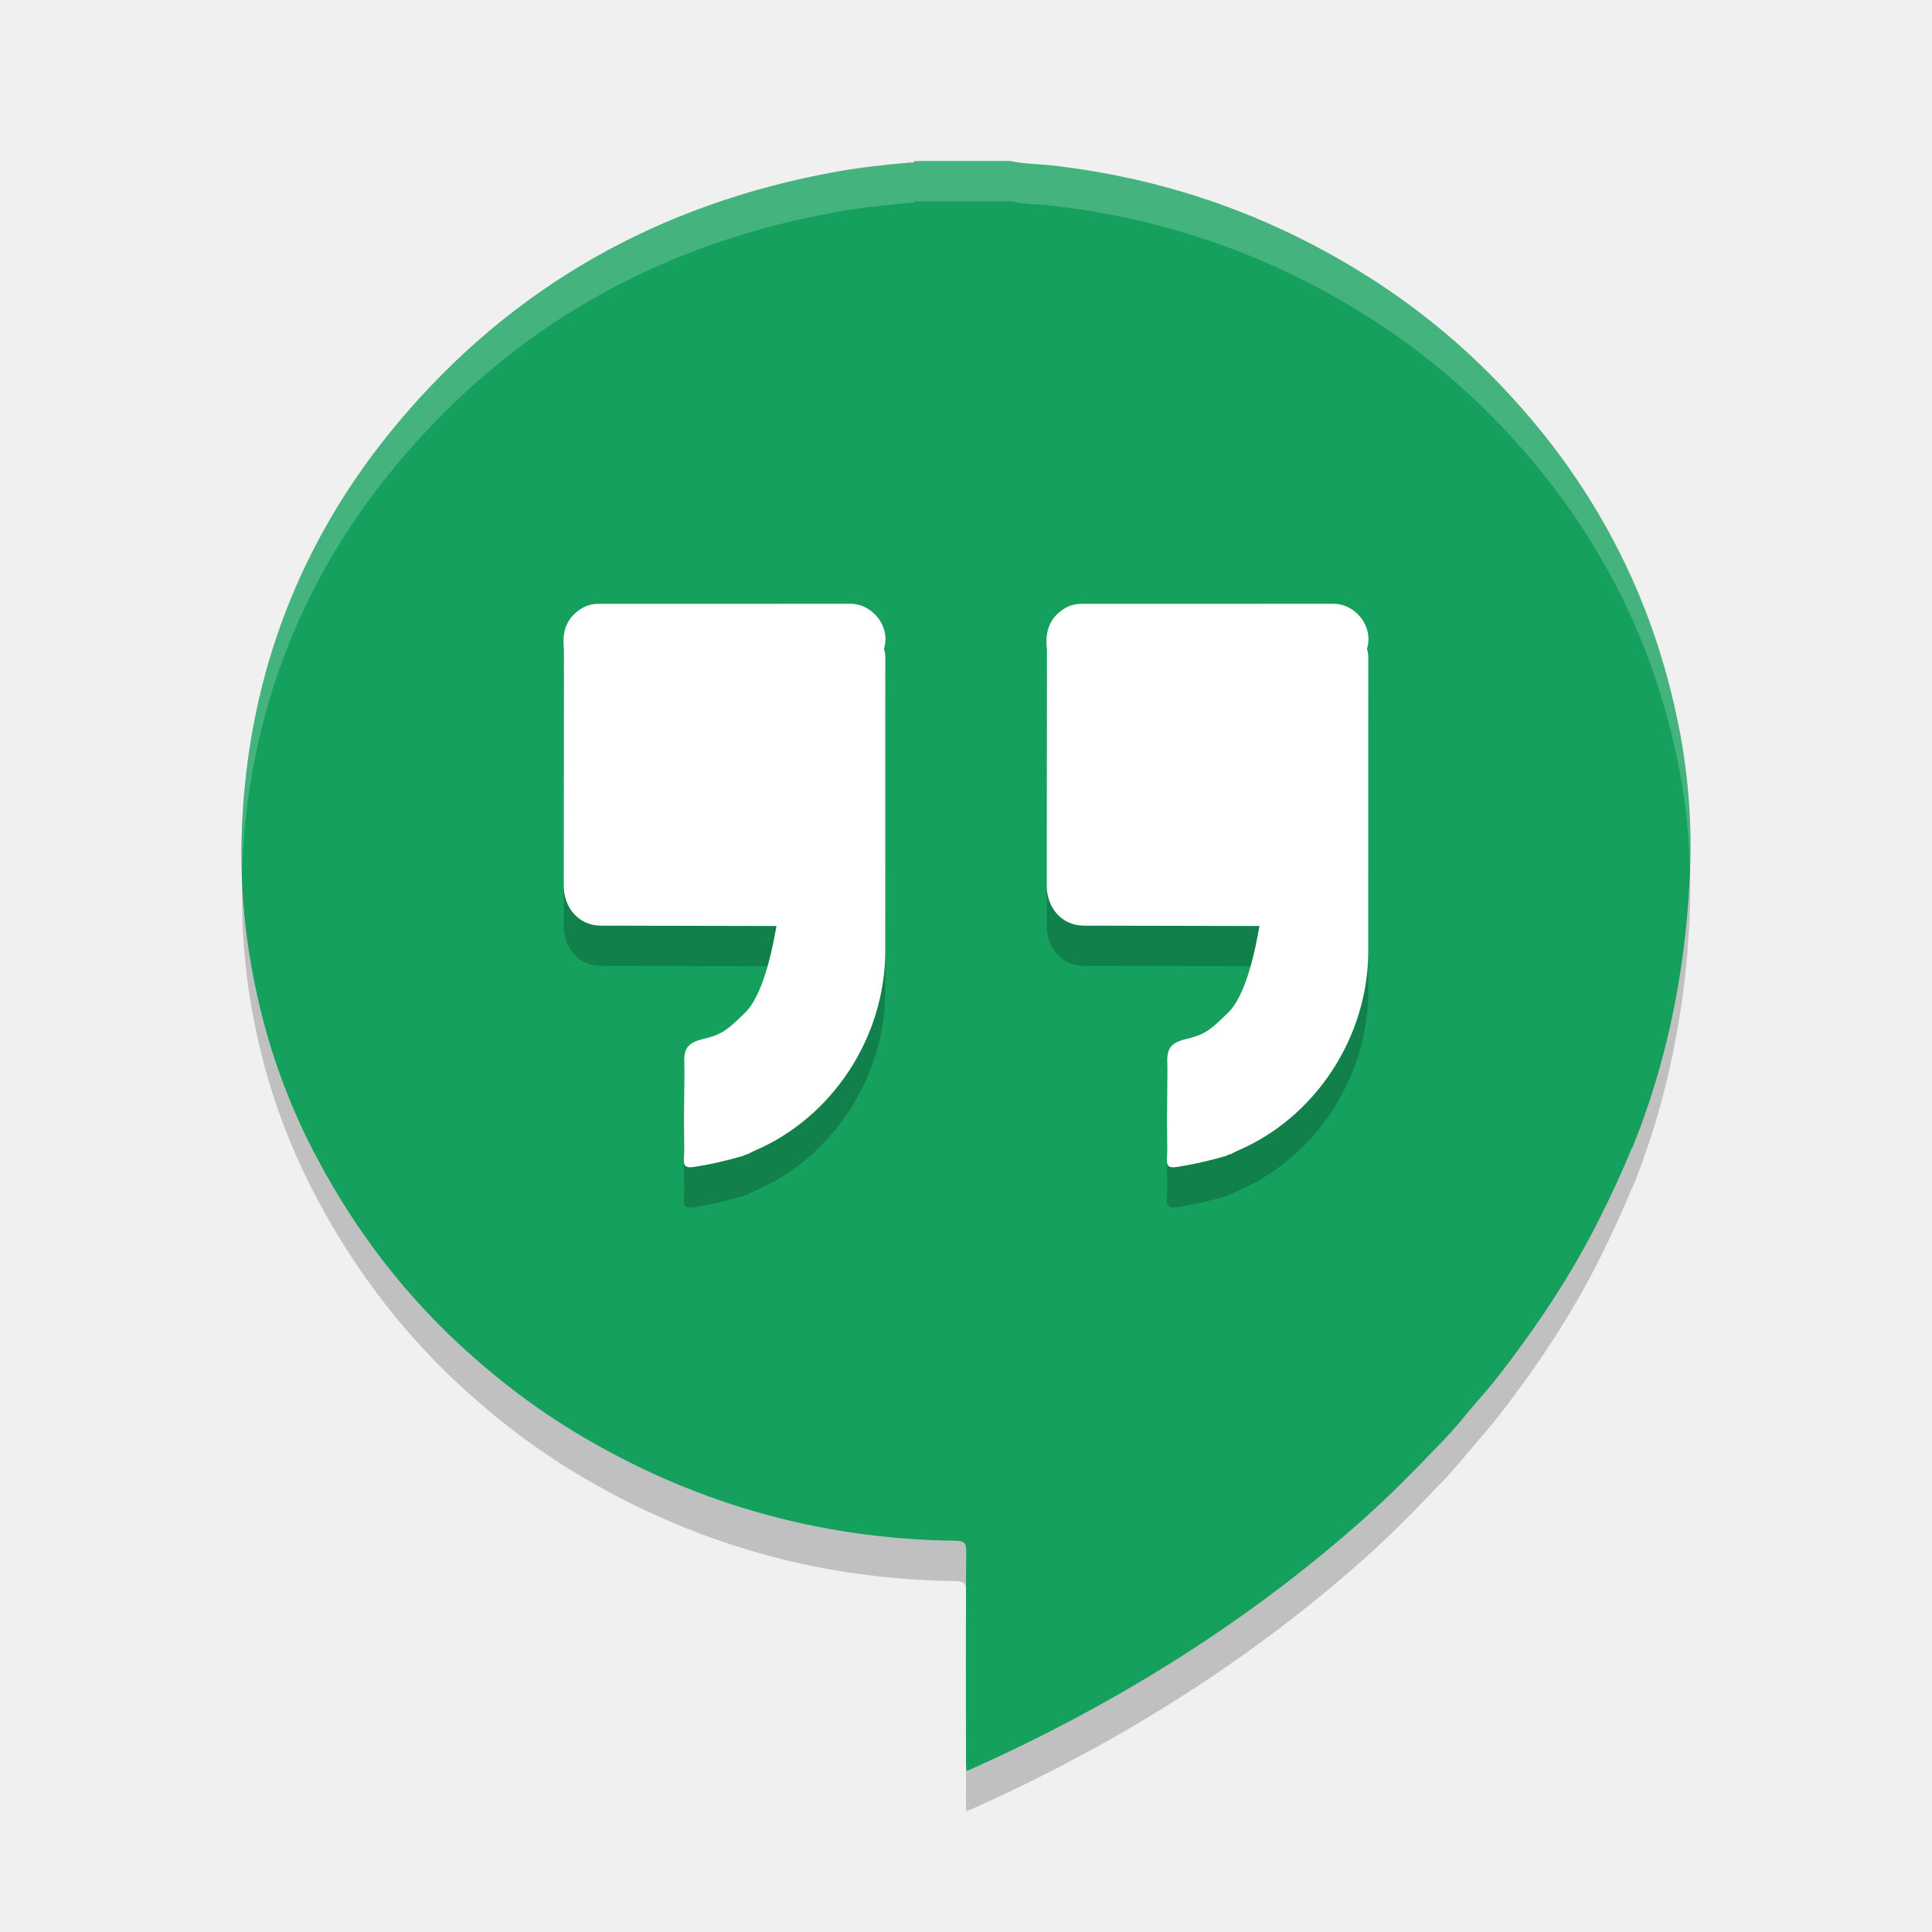
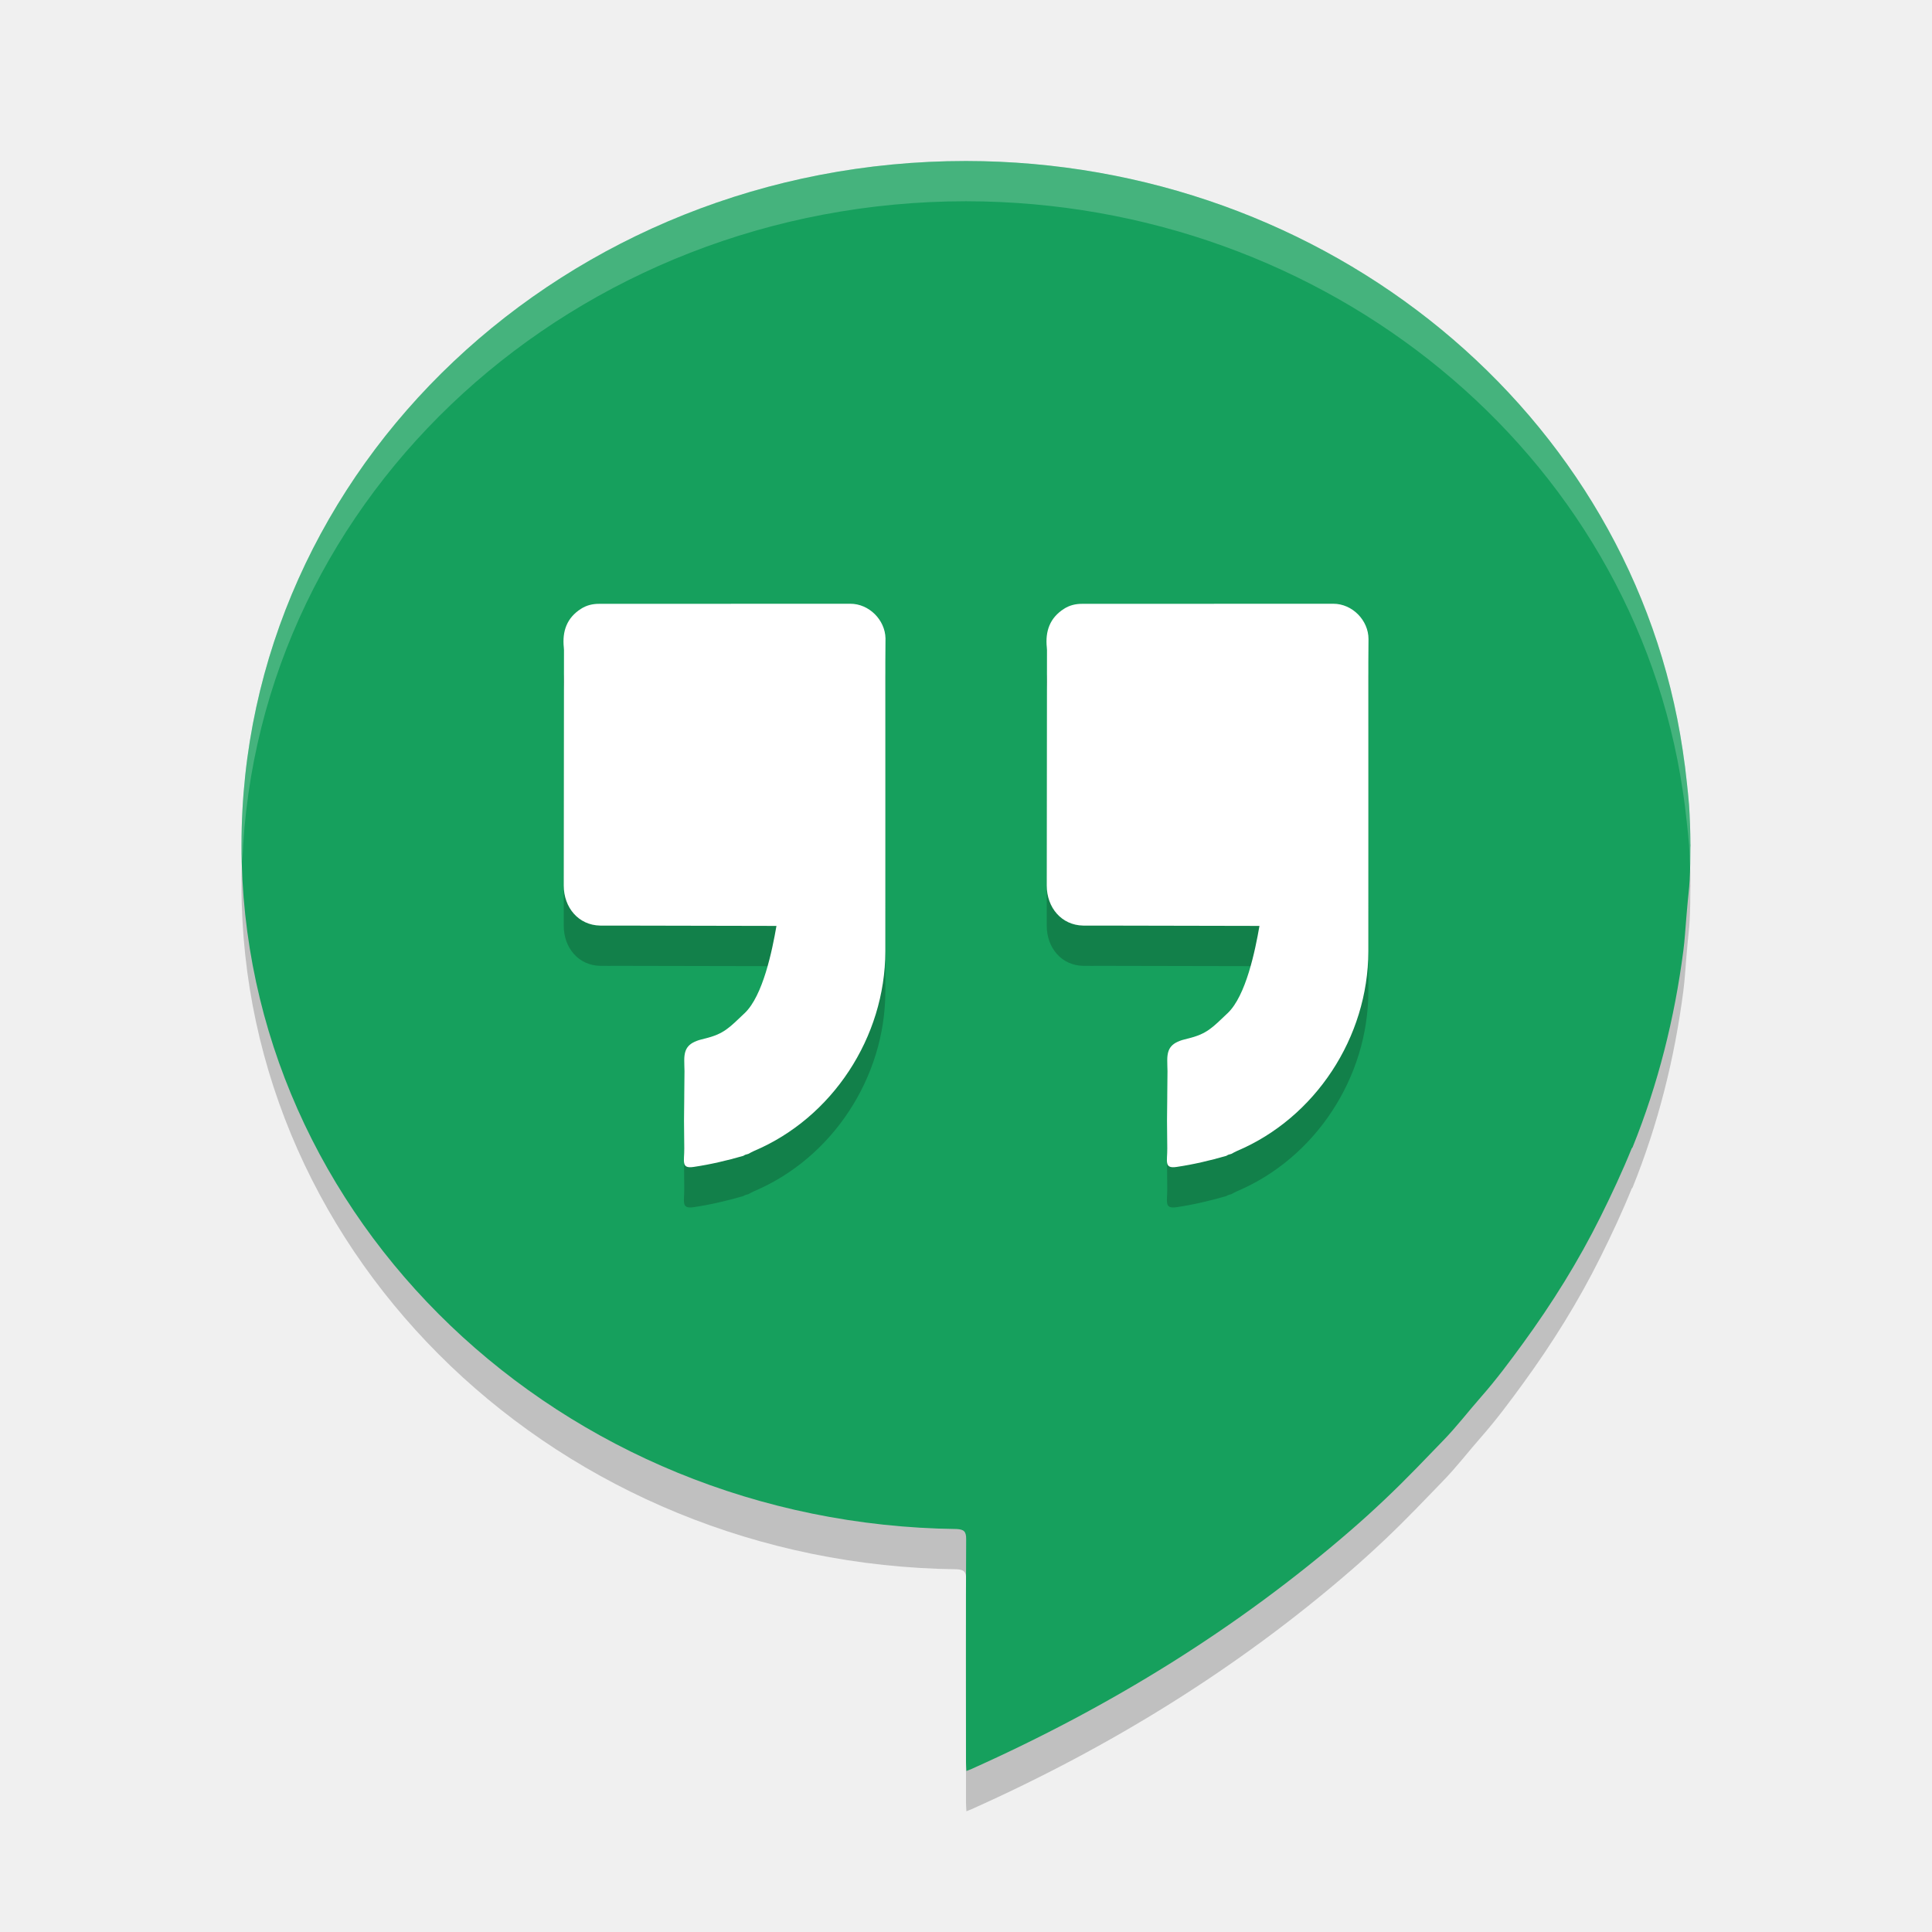
- <svg xmlns="http://www.w3.org/2000/svg" width="48" height="48" x="0" y="0" version="1.1" viewBox="0 0 48 48" xml:space="preserve">
-   <path fill="#16a05d" d="m41.719 18.11c-0.637-3.31-2.157-6.201-4.56-8.668-1.014-1.042-2.15-1.947-3.404-2.715-2.336-1.431-4.88-2.308-7.639-2.618-0.337-0.038-0.678-0.033-1.01-0.108h-2.381c-0.026 0.057-0.081 0.036-0.125 0.04-0.613 0.052-1.223 0.118-1.828 0.227-4.421 0.798-8.052 2.867-10.862 6.209-2.312 2.748-3.585 5.901-3.86 9.417-0.133 1.704-0.004 3.392 0.388 5.057 0.291 1.239 0.726 2.436 1.31 3.58 0.051 0.097 0.102 0.195 0.154 0.292 0.96 1.801 2.195 3.407 3.742 4.793 0.815 0.73 1.685 1.39 2.628 1.961 2.888 1.747 6.041 2.663 9.466 2.704 0.21 0.003 0.268 0.052 0.266 0.257-0.01 1.747-0.005 3.494-0.005 5.242 0 0.068 0.006 0.135 0.01 0.22 0.059-0.023 0.096-0.036 0.132-0.052 3.443-1.542 6.605-3.49 9.423-5.932 0.561-0.486 1.097-0.995 1.614-1.525 0.221-0.227 0.44-0.457 0.662-0.684 0.342-0.349 0.638-0.738 0.961-1.105 0.372-0.423 0.707-0.874 1.037-1.327 0.729-1.001 1.38-2.046 1.928-3.149 0.277-0.558 0.541-1.12 0.774-1.695 0.008-0.011 0.018-0.02 0.023-0.032 0.636-1.575 1.043-3.206 1.26-4.878 0.076-0.583 0.125-1.169 0.156-1.754 0.066-1.261-0.019-2.515-0.258-3.757z" />
-   <g opacity=".2" transform="translate(1 1)">
-     <path d="m29.591 28.668c-0.026 0.007-0.053 0.015-0.08 0.023-0.015 0.009-0.03 0.018-0.045 0.026-0.406 0.117-0.815 0.214-1.233 0.276-0.319 0.048-0.229-0.136-0.233-0.462-0.003-0.229-0.005-0.458-0.007-0.687 0.004-0.41 0.008-0.82 0.012-1.23-0.002-0.091-0.005-0.18-0.005-0.271 0-0.315 0.114-0.448 0.499-0.537 0.488-0.114 0.621-0.274 1.001-0.633 0.456-0.431 0.686-1.56 0.791-2.167-1.317-0.003-2.632-0.005-3.949-0.008-0.143-0-0.287 0.002-0.43-0.001-0.538-0.009-0.906-0.446-0.906-0.996 0.001-2.166 0.004-3.683 0.005-5.849 0-0.021-0.002-0.042-0.004-0.063-0.041-0.405 0.073-0.738 0.427-0.963 0.137-0.088 0.287-0.124 0.445-0.124 2.082-0.001 4.163 0.001 6.245-0.002 0.554-0.001 1.013 0.568 0.836 1.125 0.042 0.105 0.035 0.216 0.035 0.326 0 2.394 0.001 4.788-0.001 7.182-0.002 2.139-1.319 4.14-3.26 4.962-0.049 0.021-0.096 0.049-0.143 0.073 0.035 0.044 0.076 0.056 0.119 0.057-0.043-0.001-0.085-0.014-0.119-0.057z" />
-     <path d="m17.591 28.668c-0.026 0.007-0.053 0.015-0.08 0.023-0.015 0.009-0.03 0.018-0.045 0.026-0.406 0.117-0.815 0.214-1.233 0.276-0.319 0.048-0.229-0.136-0.233-0.462-0.003-0.229-0.005-0.458-0.007-0.687 0.004-0.41 0.008-0.82 0.012-1.23-0.002-0.091-0.005-0.18-0.005-0.271 0-0.315 0.114-0.448 0.499-0.537 0.488-0.114 0.621-0.274 1.001-0.633 0.456-0.431 0.686-1.56 0.791-2.167-1.317-0.003-2.632-0.005-3.949-0.008-0.143-0-0.287 0.002-0.43-0.001-0.538-0.009-0.906-0.446-0.906-0.996 0.001-2.166 0.004-3.683 0.005-5.849 0-0.021-0.002-0.042-0.004-0.063-0.041-0.405 0.073-0.738 0.427-0.963 0.137-0.088 0.287-0.124 0.445-0.124 2.082-0.001 4.163 0.001 6.245-0.002 0.554-0.001 1.013 0.568 0.836 1.125 0.042 0.105 0.035 0.216 0.035 0.326 0 2.394 0.001 4.788-0.001 7.182-0.002 2.139-1.319 4.14-3.26 4.962-0.049 0.021-0.096 0.049-0.143 0.073 0.035 0.044 0.076 0.056 0.119 0.057-0.043-0.001-0.085-0.014-0.119-0.057z" />
-   </g>
-   <g fill="#fff" transform="translate(1 -4.3553e-7)">
-     <path d="m29.591 28.668c-0.026 0.007-0.053 0.015-0.08 0.023-0.015 0.009-0.03 0.018-0.045 0.026-0.406 0.117-0.815 0.214-1.233 0.276-0.319 0.048-0.229-0.136-0.233-0.462-0.003-0.229-0.005-0.458-0.007-0.687 0.004-0.41 0.008-0.82 0.012-1.23-0.002-0.091-0.005-0.18-0.005-0.271 0-0.315 0.114-0.448 0.499-0.537 0.488-0.114 0.621-0.274 1.001-0.633 0.456-0.431 0.686-1.56 0.791-2.167-1.317-0.003-2.632-0.005-3.949-0.008-0.143-0-0.287 0.002-0.43-0.001-0.538-0.009-0.906-0.446-0.906-0.996 0.001-2.166 0.004-3.683 0.005-5.849 0-0.021-0.002-0.042-0.004-0.063-0.041-0.405 0.073-0.738 0.427-0.963 0.137-0.088 0.287-0.124 0.445-0.124 2.082-0.001 4.163 0.001 6.245-0.002 0.554-0.001 1.013 0.568 0.836 1.125 0.042 0.105 0.035 0.216 0.035 0.326 0 2.394 0.001 4.788-0.001 7.182-0.002 2.139-1.319 4.14-3.26 4.962-0.049 0.021-0.096 0.049-0.143 0.073 0.035 0.044 0.076 0.056 0.119 0.057-0.043-0.001-0.085-0.014-0.119-0.057z" />
-     <path d="m17.591 28.668c-0.026 0.007-0.053 0.015-0.08 0.023-0.015 0.009-0.03 0.018-0.045 0.026-0.406 0.117-0.815 0.214-1.233 0.276-0.319 0.048-0.229-0.136-0.233-0.462-0.003-0.229-0.005-0.458-0.007-0.687 0.004-0.41 0.008-0.82 0.012-1.23-0.002-0.091-0.005-0.18-0.005-0.271 0-0.315 0.114-0.448 0.499-0.537 0.488-0.114 0.621-0.274 1.001-0.633 0.456-0.431 0.686-1.56 0.791-2.167-1.317-0.003-2.632-0.005-3.949-0.008-0.143-0-0.287 0.002-0.43-0.001-0.538-0.009-0.906-0.446-0.906-0.996 0.001-2.166 0.004-3.683 0.005-5.849 0-0.021-0.002-0.042-0.004-0.063-0.041-0.405 0.073-0.738 0.427-0.963 0.137-0.088 0.287-0.124 0.445-0.124 2.082-0.001 4.163 0.001 6.245-0.002 0.554-0.001 1.013 0.568 0.836 1.125 0.042 0.105 0.035 0.216 0.035 0.326 0 2.394 0.001 4.788-0.001 7.182-0.002 2.139-1.319 4.14-3.26 4.962-0.049 0.021-0.096 0.049-0.143 0.073 0.035 0.044 0.076 0.056 0.119 0.057-0.043-0.001-0.085-0.014-0.119-0.057z" />
-   </g>
-   <path fill="#fff" opacity=".2" d="m22.726 4c-0.026 0.057-0.081 0.037-0.125 0.041-0.613 0.052-1.223 0.117-1.828 0.227-4.421 0.798-8.053 2.867-10.863 6.209-2.312 2.748-3.584 5.902-3.859 9.418-0.047 0.6-0.049 1.197-0.031 1.793 0.008-0.264 0.011-0.528 0.031-0.793 0.275-3.515 1.548-6.67 3.859-9.418 2.811-3.342 6.442-5.411 10.863-6.209 0.605-0.109 1.215-0.175 1.828-0.227 0.044-0.004 0.099 0.016 0.125-0.041h2.381c0.332 0.075 0.673 0.071 1.01 0.109 2.759 0.311 5.303 1.186 7.639 2.617 1.254 0.768 2.39 1.673 3.404 2.715 2.402 2.467 3.924 5.358 4.561 8.668 0.156 0.81 0.24 1.627 0.266 2.447 0.038-1.157-0.047-2.308-0.266-3.447-0.638-3.31-2.16-6.2-4.562-8.668-1.014-1.042-2.15-1.946-3.404-2.715-2.336-1.431-4.879-2.307-7.639-2.617-0.336-0.038-0.678-0.034-1.01-0.109h-2.381zm1.277 35.535c-0.004 1.415-0.004 2.829-0.004 4.244 0 0.008 0.002 0.018 0.002 0.025-0.001-1.422-0.004-2.844 0.004-4.266 0-0.002-0.002-0.002-0.002-0.004z" />
-   <path opacity=".2" d="m41.985 21.557c-0.003 0.103-0.002 0.207-0.008 0.311-0.031 0.586-0.081 1.171-0.156 1.754-0.217 1.673-0.624 3.304-1.26 4.879-0.005 0.012-0.016 0.02-0.023 0.031-0.233 0.575-0.497 1.138-0.773 1.695-0.547 1.103-1.199 2.147-1.928 3.148-0.33 0.453-0.665 0.903-1.037 1.326-0.322 0.367-0.619 0.757-0.961 1.105-0.221 0.226-0.439 0.457-0.66 0.684-0.516 0.53-1.054 1.04-1.615 1.525-2.818 2.442-5.979 4.39-9.422 5.932-0.036 0.016-0.074 0.03-0.133 0.053-0.004-0.075-0.007-0.135-0.008-0.195 0 0.325-0.002 0.65-0.002 0.975 0 0.068 0.006 0.136 0.01 0.221 0.059-0.023 0.097-0.037 0.133-0.053 3.443-1.542 6.603-3.49 9.422-5.932 0.561-0.486 1.099-0.995 1.615-1.525 0.221-0.227 0.439-0.457 0.66-0.684 0.342-0.349 0.638-0.738 0.961-1.105 0.372-0.423 0.707-0.873 1.037-1.326 0.729-1.001 1.38-2.045 1.928-3.148 0.277-0.558 0.54-1.12 0.773-1.695 0.008-0.011 0.018-0.02 0.023-0.031 0.636-1.575 1.043-3.206 1.26-4.879 0.076-0.583 0.125-1.168 0.156-1.754 0.023-0.438 0.021-0.875 0.008-1.31zm-35.966 0.131c-0.044 1.434 0.087 2.857 0.418 4.264 0.291 1.239 0.726 2.436 1.31 3.58 0.051 0.097 0.102 0.196 0.154 0.293 0.96 1.801 2.195 3.406 3.742 4.793 0.815 0.73 1.686 1.39 2.629 1.961 2.888 1.747 6.04 2.662 9.465 2.703 0.208 0.003 0.266 0.054 0.266 0.254 0.001-0.332 0-0.664 0.002-0.996 0.001-0.205-0.057-0.255-0.268-0.258-3.425-0.041-6.577-0.956-9.465-2.703-0.943-0.571-1.815-1.232-2.629-1.962-1.548-1.386-2.783-2.991-3.743-4.793-0.052-0.097-0.103-0.195-0.154-0.293-0.584-1.144-1.02-2.341-1.31-3.58-0.254-1.079-0.385-2.168-0.418-3.263z" />
+ <svg xmlns="http://www.w3.org/2000/svg" width="48" height="48" version="1.1" viewBox="0 0 48 48">
+   <path d="M 24,5 A 18,17 0 0 0 6,22 18,17 0 0 0 23.766,38.988 c 0.179,0.009 0.24,0.058 0.238,0.25 -0.01,1.747 -0.004,3.796 -0.004,5.543 2.28e-4,0.068 0.006,0.134 0.01,0.219 0.059,-0.023 0.097,-0.037 0.133,-0.053 3.443,-1.542 6.603,-3.49 9.422,-5.932 0.561,-0.486 1.097,-0.995 1.613,-1.525 0.221,-0.227 0.441,-0.457 0.662,-0.684 0.342,-0.349 0.638,-0.738 0.961,-1.105 0.372,-0.423 0.707,-0.873 1.037,-1.326 0.729,-1.001 1.38,-2.045 1.928,-3.148 0.277,-0.558 0.54,-1.12 0.773,-1.695 0.008,-0.011 0.018,-0.02 0.023,-0.031 0.636,-1.575 1.043,-3.206 1.26,-4.879 0.037,-0.281 0.051,-0.564 0.076,-0.846 a 18,17 0 0 0 0.02,-0.232 c 0.018,-0.226 0.049,-0.45 0.061,-0.676 0.014,-0.27 0.017,-0.54 0.018,-0.809 A 18,17 0 0 0 42,22 18,17 0 0 0 41.998,21.971 c -0.002,-0.331 -0.013,-0.661 -0.035,-0.99 -3.59e-4,-0.005 -0.002,-0.01 -0.002,-0.016 A 18,17 0 0 0 41.912,20.467 C 41.884,20.192 41.849,19.917 41.807,19.643 A 18,17 0 0 0 24,5 Z" style="opacity:0.2" />
+   <path style="fill:#16a05d" d="M 24,4 A 18,17 0 0 0 6,21 18,17 0 0 0 23.766,37.988 c 0.179,0.009 0.24,0.058 0.238,0.25 -0.01,1.747 -0.004,3.796 -0.004,5.543 2.28e-4,0.068 0.006,0.134 0.01,0.219 0.059,-0.023 0.097,-0.037 0.133,-0.053 3.443,-1.542 6.603,-3.49 9.422,-5.932 0.561,-0.486 1.097,-0.995 1.613,-1.525 0.221,-0.227 0.441,-0.457 0.662,-0.684 0.342,-0.349 0.638,-0.738 0.961,-1.105 0.372,-0.423 0.707,-0.873 1.037,-1.326 0.729,-1.001 1.38,-2.045 1.928,-3.148 0.277,-0.558 0.54,-1.12 0.773,-1.695 0.008,-0.011 0.018,-0.02 0.023,-0.031 0.636,-1.575 1.043,-3.206 1.26,-4.879 0.037,-0.281 0.051,-0.564 0.076,-0.846 a 18,17 0 0 0 0.02,-0.232 c 0.018,-0.226 0.049,-0.45 0.061,-0.676 0.014,-0.27 0.017,-0.54 0.018,-0.809 A 18,17 0 0 0 42,21 18,17 0 0 0 41.998,20.971 c -0.002,-0.331 -0.013,-0.661 -0.035,-0.99 -3.59e-4,-0.005 -0.002,-0.01 -0.002,-0.016 A 18,17 0 0 0 41.912,19.467 C 41.884,19.192 41.849,18.917 41.807,18.643 A 18,17 0 0 0 24,4 Z" />
+   <path d="m 21.125,16 c -2.082,0.003 -4.162,7.53e-4 -6.244,0.002 -0.158,0 -0.308,0.035 -0.445,0.123 -0.354,0.225 -0.469,0.558 -0.428,0.963 0.001,0.021 0.004,0.042 0.004,0.062 -0.001,2.166 -0.005,3.684 -0.006,5.85 0,0.55 0.369,0.987 0.906,0.996 0.143,0.003 0.287,-2.32e-4 0.43,0 1.317,0.003 2.633,0.005 3.949,0.008 -0.105,0.608 -0.335,1.737 -0.791,2.168 -0.38,0.359 -0.512,0.519 -1,0.633 -0.385,0.089 -0.5,0.222 -0.5,0.537 -2e-4,0.09 0.004,0.181 0.006,0.271 -0.004,0.41 -0.008,0.82 -0.012,1.23 0.002,0.229 0.003,0.457 0.006,0.686 0.004,0.327 -0.085,0.511 0.234,0.463 0.418,-0.062 0.827,-0.159 1.232,-0.275 0.015,-0.009 0.03,-0.017 0.045,-0.025 0.027,-0.008 0.054,-0.016 0.08,-0.023 0.048,-0.025 0.096,-0.053 0.145,-0.074 1.941,-0.822 3.258,-2.822 3.26,-4.961 0.002,-2.394 0,-4.788 0,-7.182 L 22,16.86 c -0.01,-0.459 -0.409,-0.86 -0.875,-0.859 z m 12,0 c -2.082,0.003 -4.162,7.53e-4 -6.244,0.002 -0.158,0 -0.308,0.035 -0.445,0.123 -0.354,0.225 -0.469,0.558 -0.428,0.963 0.001,0.021 0.004,0.042 0.004,0.062 -0.001,2.166 -0.005,3.684 -0.006,5.85 0,0.55 0.369,0.987 0.906,0.996 0.143,0.003 0.287,-2.32e-4 0.43,0 1.317,0.003 2.633,0.005 3.949,0.008 -0.105,0.608 -0.335,1.737 -0.791,2.168 -0.38,0.359 -0.512,0.519 -1,0.633 -0.385,0.089 -0.5,0.222 -0.5,0.537 -2e-4,0.09 0.004,0.181 0.006,0.271 -0.004,0.41 -0.008,0.82 -0.012,1.23 0.002,0.229 0.003,0.457 0.006,0.686 0.004,0.327 -0.085,0.511 0.234,0.463 0.418,-0.062 0.827,-0.159 1.232,-0.275 0.015,-0.009 0.03,-0.017 0.045,-0.025 0.027,-0.008 0.054,-0.016 0.08,-0.023 0.048,-0.025 0.096,-0.053 0.145,-0.074 1.941,-0.822 3.258,-2.822 3.26,-4.961 0.002,-2.394 0,-4.788 0,-7.182 L 34,16.877 c -3.2e-5,-0.466 -0.403,-0.878 -0.875,-0.877 z" style="opacity:0.2" />
+   <path style="fill:#ffffff" d="M 21.125 15 C 19.043 15.002 16.963 15.001 14.881 15.002 C 14.723 15.002 14.573 15.037 14.436 15.125 C 14.082 15.35 13.966 15.683 14.008 16.088 C 14.009 16.109 14.012 16.13 14.012 16.15 C 14.01 18.317 14.007 19.834 14.006 22 C 14.006 22.55 14.374 22.987 14.912 22.996 C 15.055 22.999 15.199 22.996 15.342 22.996 C 16.659 22.999 17.975 23.001 19.291 23.004 C 19.186 23.612 18.956 24.741 18.5 25.172 C 18.12 25.531 17.988 25.691 17.5 25.805 C 17.115 25.894 17 26.027 17 26.342 C 17 26.432 17.004 26.523 17.006 26.613 C 17.002 27.023 16.998 27.434 16.994 27.844 C 16.996 28.073 16.997 28.3 17 28.529 C 17.004 28.856 16.915 29.04 17.234 28.992 C 17.653 28.93 18.061 28.834 18.467 28.717 C 18.482 28.708 18.497 28.7 18.512 28.691 C 18.539 28.684 18.566 28.675 18.592 28.668 C 18.64 28.643 18.687 28.615 18.736 28.594 C 20.677 27.772 21.994 25.772 21.996 23.633 C 21.998 21.239 21.996 18.845 21.996 16.451 L 22 15.859 C 21.99 15.401 21.591 14.999 21.125 15 z M 33.125 15 C 31.043 15.002 28.963 15.001 26.881 15.002 C 26.723 15.002 26.573 15.037 26.436 15.125 C 26.082 15.35 25.966 15.683 26.008 16.088 C 26.009 16.109 26.012 16.13 26.012 16.15 C 26.01 18.317 26.007 19.834 26.006 22 C 26.006 22.55 26.374 22.987 26.912 22.996 C 27.055 22.999 27.199 22.996 27.342 22.996 C 28.659 22.999 29.975 23.001 31.291 23.004 C 31.186 23.612 30.956 24.741 30.5 25.172 C 30.12 25.531 29.988 25.691 29.5 25.805 C 29.115 25.894 29 26.027 29 26.342 C 29 26.432 29.004 26.523 29.006 26.613 C 29.002 27.023 28.998 27.434 28.994 27.844 C 28.996 28.073 28.997 28.3 29 28.529 C 29.004 28.856 28.915 29.04 29.234 28.992 C 29.653 28.93 30.061 28.834 30.467 28.717 C 30.482 28.708 30.497 28.7 30.512 28.691 C 30.539 28.684 30.566 28.675 30.592 28.668 C 30.64 28.643 30.687 28.615 30.736 28.594 C 32.677 27.772 33.994 25.772 33.996 23.633 C 33.998 21.239 33.996 18.845 33.996 16.451 L 34 15.877 C 34 15.411 33.597 14.999 33.125 15 z" />
+   <path style="fill:#ffffff;opacity:0.2" d="M 24 4 A 18 17 0 0 0 6 21 A 18 17 0 0 0 6.021 21.408 A 18 17 0 0 1 24 5 A 18 17 0 0 1 41.807 19.643 C 41.85 19.917 41.884 20.192 41.912 20.467 A 18 17 0 0 1 41.961 20.965 C 41.961 20.97 41.963 20.975 41.963 20.98 C 41.977 21.183 41.979 21.387 41.984 21.59 C 41.989 21.413 41.996 21.235 41.996 21.059 A 18 17 0 0 0 42 21 A 18 17 0 0 0 41.998 20.971 C 41.997 20.64 41.985 20.31 41.963 19.98 C 41.963 19.975 41.961 19.97 41.961 19.965 A 18 17 0 0 0 41.912 19.467 C 41.884 19.192 41.85 18.917 41.807 18.643 A 18 17 0 0 0 24 4 z" />
</svg>
